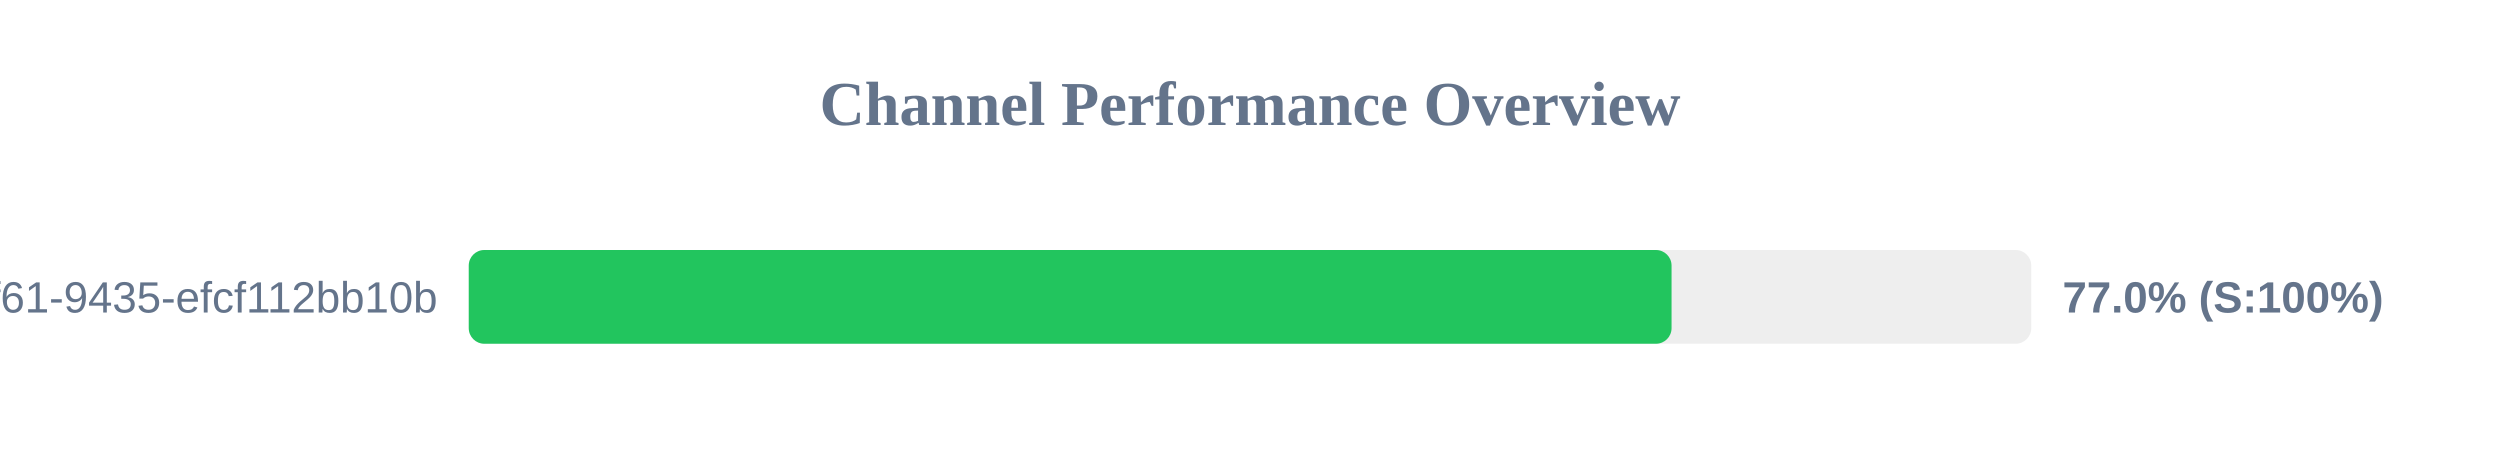
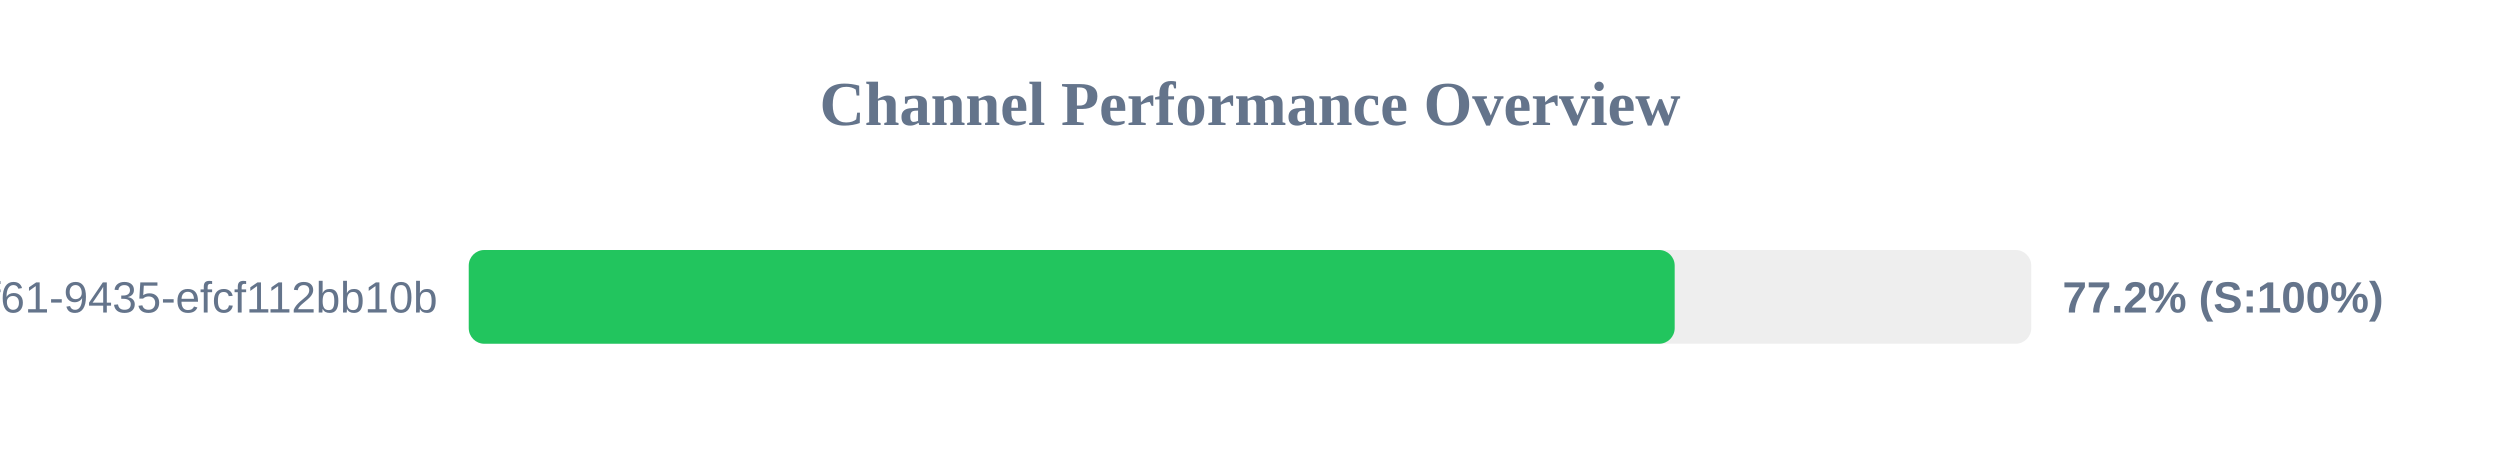
<svg xmlns="http://www.w3.org/2000/svg" width="800" height="150" version="1.1">
  <style>
        .row { font: 14px Arial; fill: #64748b; }
        .score { font: bold 14px Arial; fill: #64748b; }
    </style>
  <text x="400" y="40" text-anchor="middle" font-size="20px" font-weight="bold" fill="#64748b">Channel Performance Overview</text>
  <rect x="150" y="80" width="500" height="30" fill="#eee" rx="5" />
-   <rect x="150" y="80" width="384.9" height="30" fill="#22c55e" rx="5" />
+   <rect x="150" y="80" width="385.9" height="30" fill="#22c55e" rx="5" />
  <text x="140" y="100" text-anchor="end" class="row">?uuid=07c122ad-50b2-4f61-9435-efcf112bb10b</text>
-   <text x="660" y="100" text-anchor="start" class="score">77.0% (S:100%)</text>
+   <text x="660" y="100" text-anchor="start" class="score">77.2% (S:100%)</text>
</svg>
